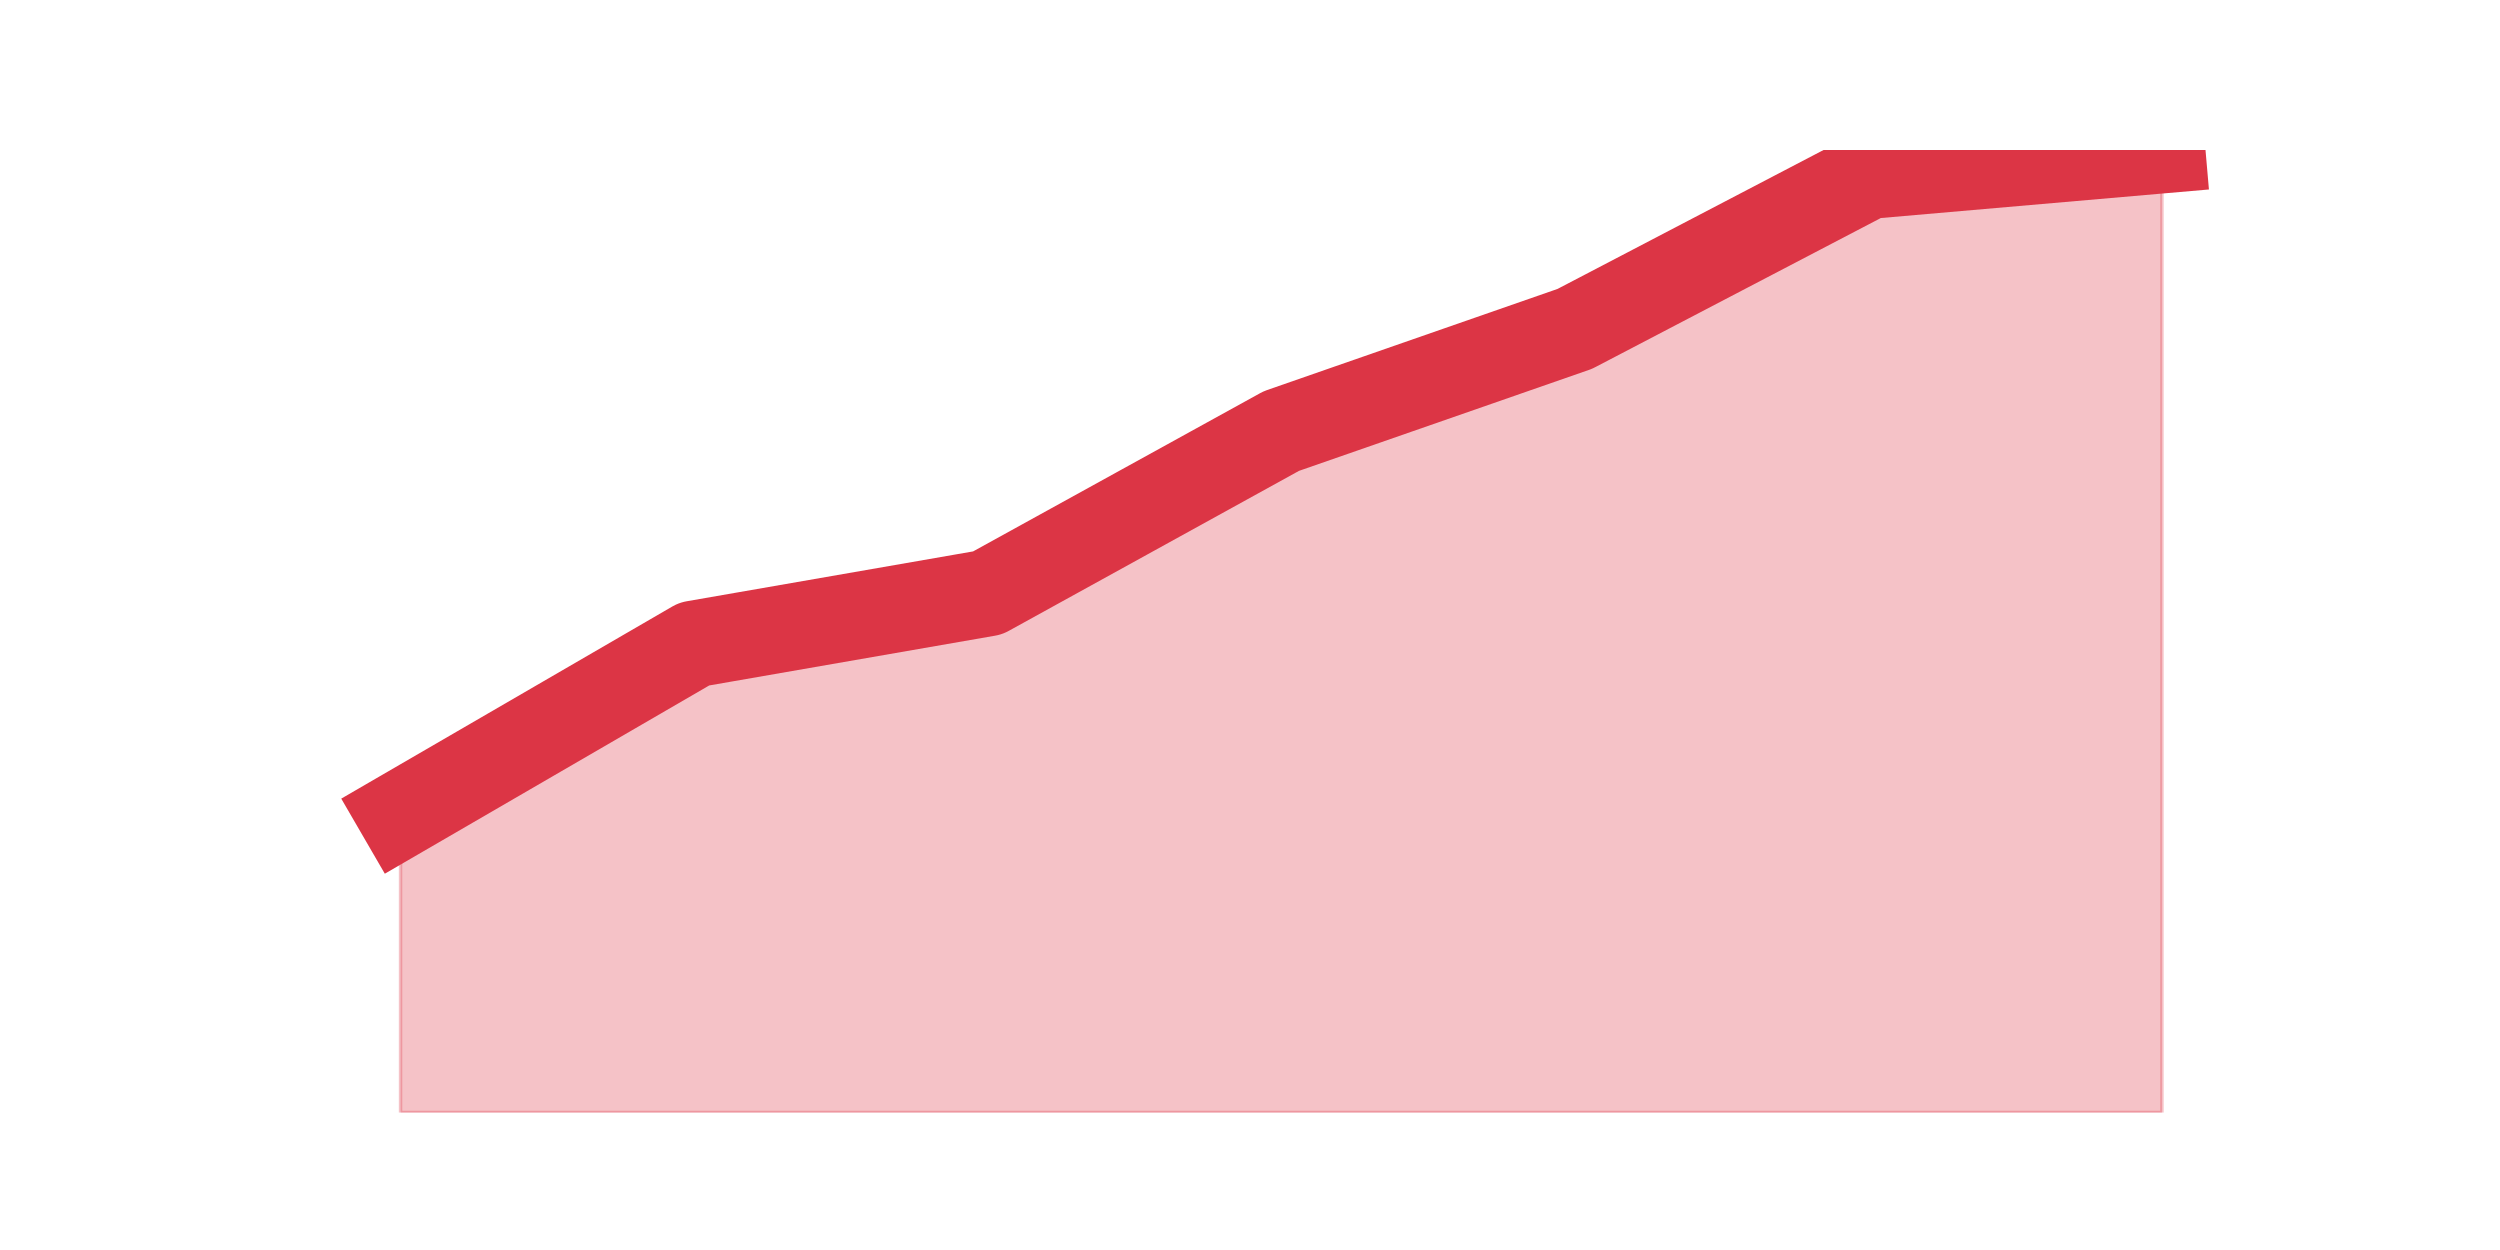
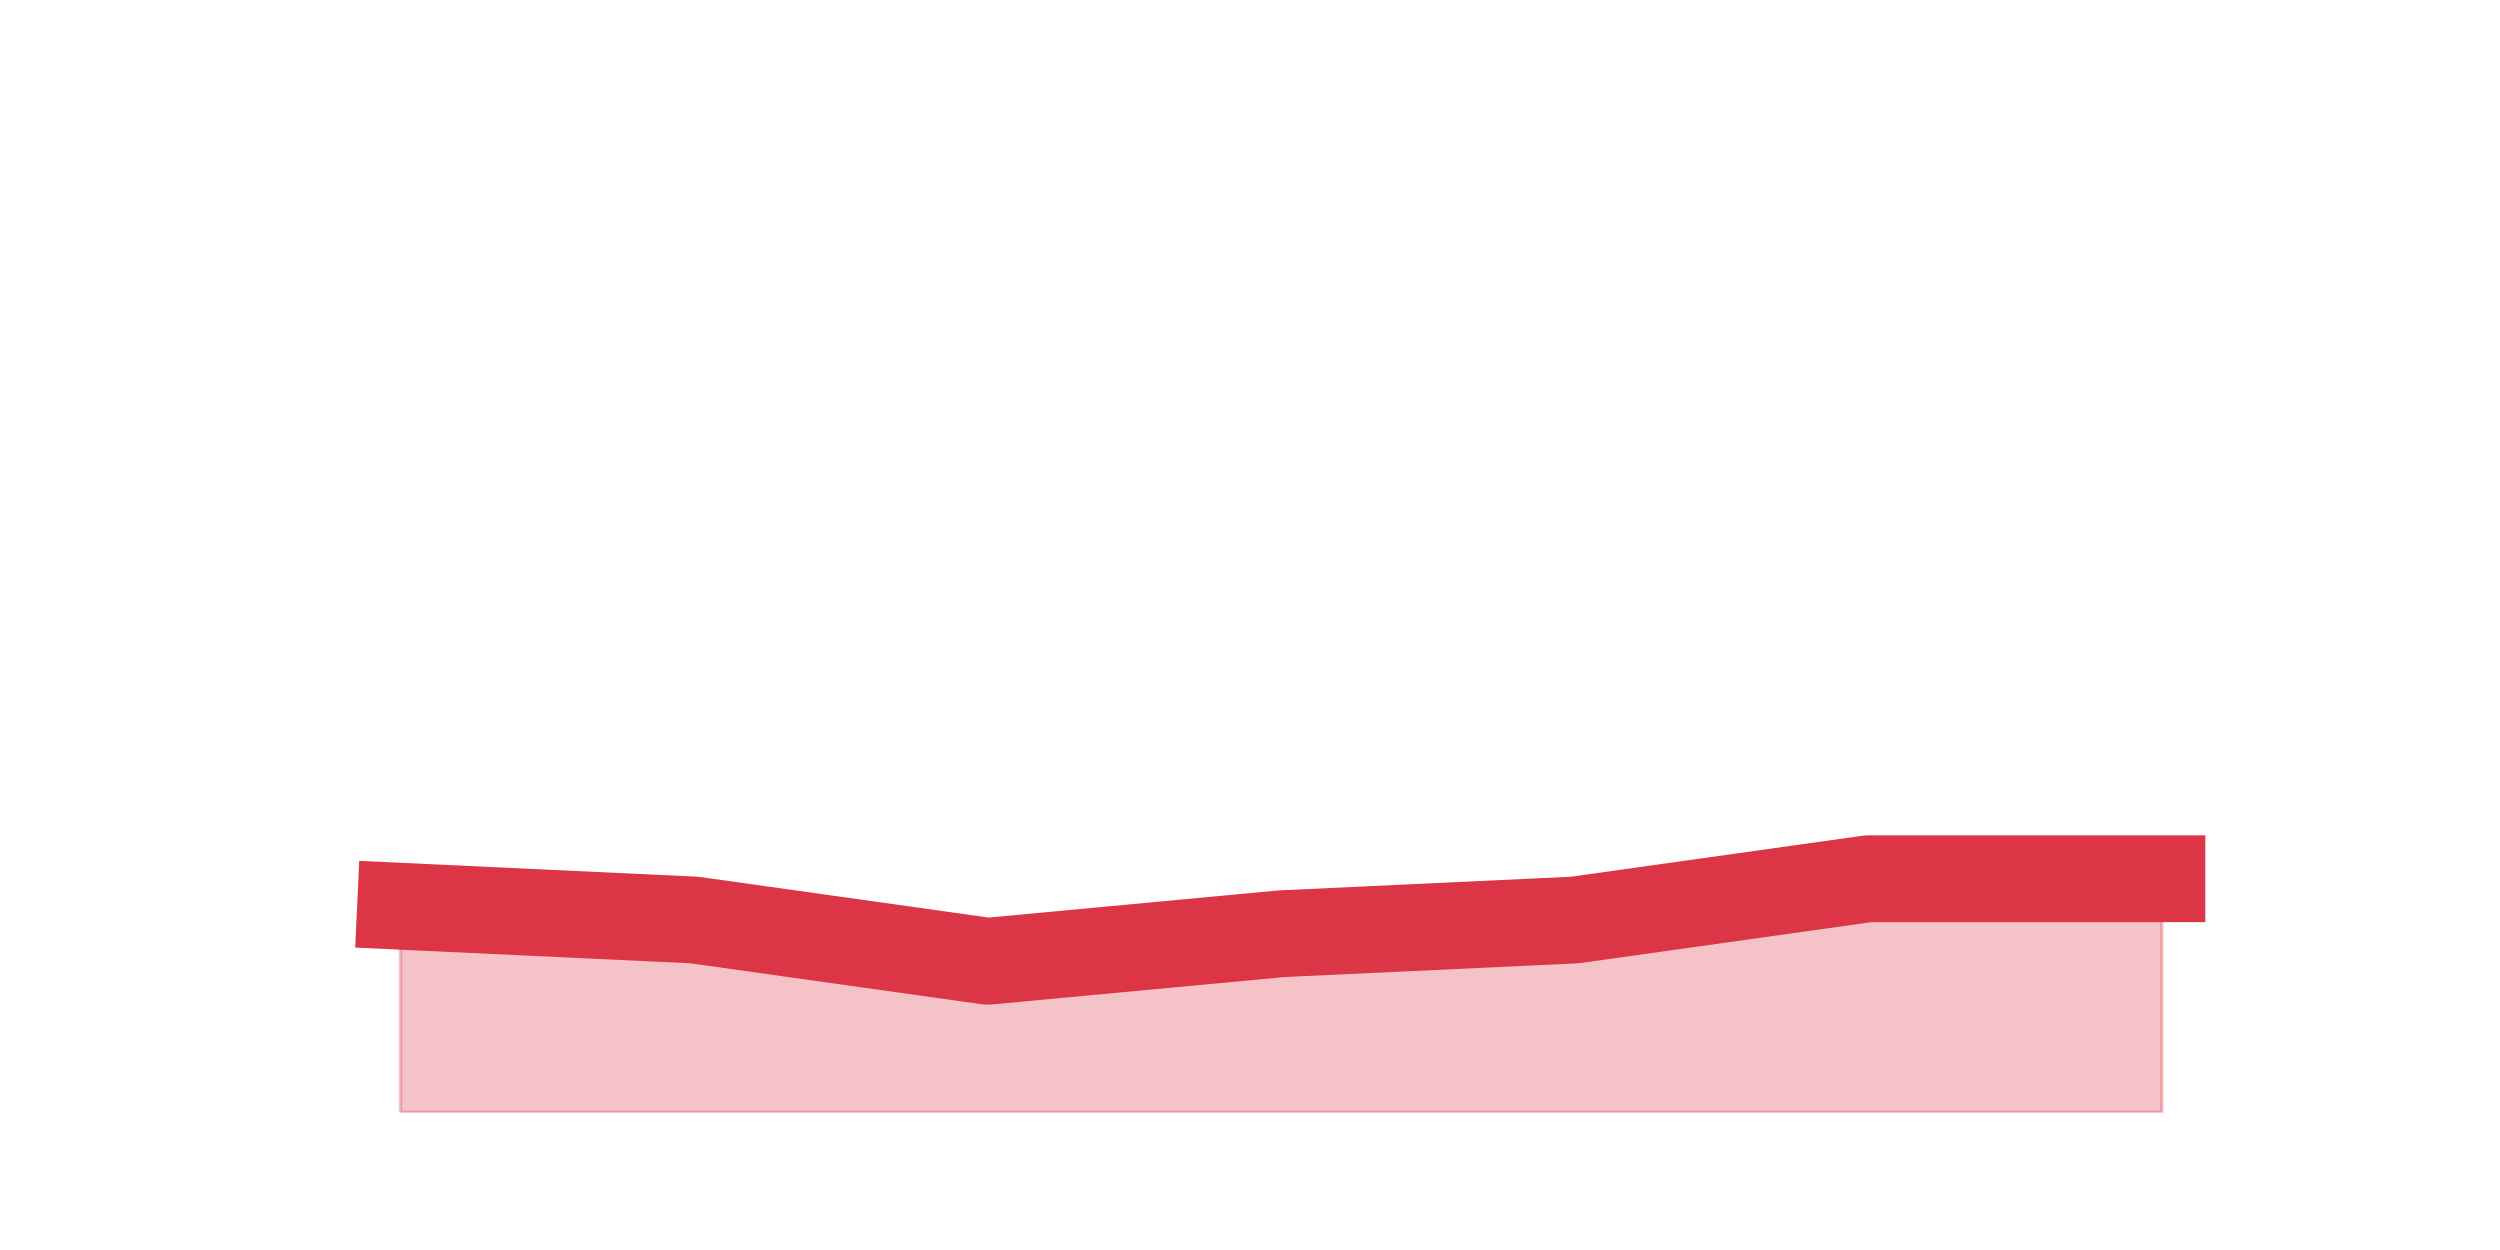
<svg xmlns="http://www.w3.org/2000/svg" xmlns:xlink="http://www.w3.org/1999/xlink" height="360pt" version="1.1" viewBox="0 0 720 360" width="720pt">
  <defs>
    <style type="text/css">*{stroke-linecap:butt;stroke-linejoin:round;}</style>
  </defs>
  <g id="figure_1">
    <g id="patch_1">
      <path d="M 0 360  L 720 360  L 720 0  L 0 0  z " style="fill:none;" />
    </g>
    <g id="axes_1">
      <g id="matplotlib.axis_1" />
      <g id="matplotlib.axis_2" />
      <g id="PolyCollection_1">
        <defs>
-           <path d="M 115.364 -125.458  L 115.364 -39.6  L 199.909 -39.6  L 284.455 -39.6  L 369 -39.6  L 453.545 -39.6  L 538.091 -39.6  L 622.636 -39.6  L 622.636 -316.8  L 622.636 -316.8  L 538.091 -309.441  L 453.545 -265.285  L 369 -235.848  L 284.455 -189.239  L 199.909 -174.52  L 115.364 -125.458  z " id="m82497fdb5a" style="stroke:#dc3545;stroke-opacity:0.3;" />
+           <path d="M 115.364 -99  L 115.364 -39.6  L 199.909 -39.6  L 284.455 -39.6  L 369 -39.6  L 453.545 -39.6  L 538.091 -39.6  L 622.636 -39.6  L 622.636 -106.92  L 622.636 -106.92  L 538.091 -106.92  L 453.545 -95.04  L 369 -91.08  L 284.455 -83.16  L 199.909 -95.04  L 115.364 -99  z " id="mdfffa7ef79" style="stroke:#dc3545;stroke-opacity:0.3;" />
        </defs>
-         <g clip-path="url(#pf3931b282b)">
-           <use style="fill:#dc3545;fill-opacity:0.3;stroke:#dc3545;stroke-opacity:0.3;" x="0" xlink:href="#m82497fdb5a" y="360" />
+         <g clip-path="url(#p4736ac9007)">
+           <use style="fill:#dc3545;fill-opacity:0.3;stroke:#dc3545;stroke-opacity:0.3;" x="0" xlink:href="#mdfffa7ef79" y="360" />
        </g>
      </g>
      <g id="line2d_1">
-         <path clip-path="url(#pf3931b282b)" d="M 115.364 234.542  L 199.909 185.48  L 284.455 170.761  L 369 124.152  L 453.545 94.715  L 538.091 50.559  L 622.636 43.2  " style="fill:none;stroke:#dc3545;stroke-linecap:square;stroke-width:25;" />
+         <path clip-path="url(#p4736ac9007)" d="M 115.364 261  L 199.909 264.96  L 284.455 276.84  L 369 268.92  L 453.545 264.96  L 538.091 253.08  L 622.636 253.08  " style="fill:none;stroke:#dc3545;stroke-linecap:square;stroke-width:25;" />
      </g>
    </g>
  </g>
  <defs>
-     <clipPath id="pf3931b282b">
+     <clipPath id="p4736ac9007">
      <rect height="277.2" width="558" x="90" y="43.2" />
    </clipPath>
  </defs>
</svg>
